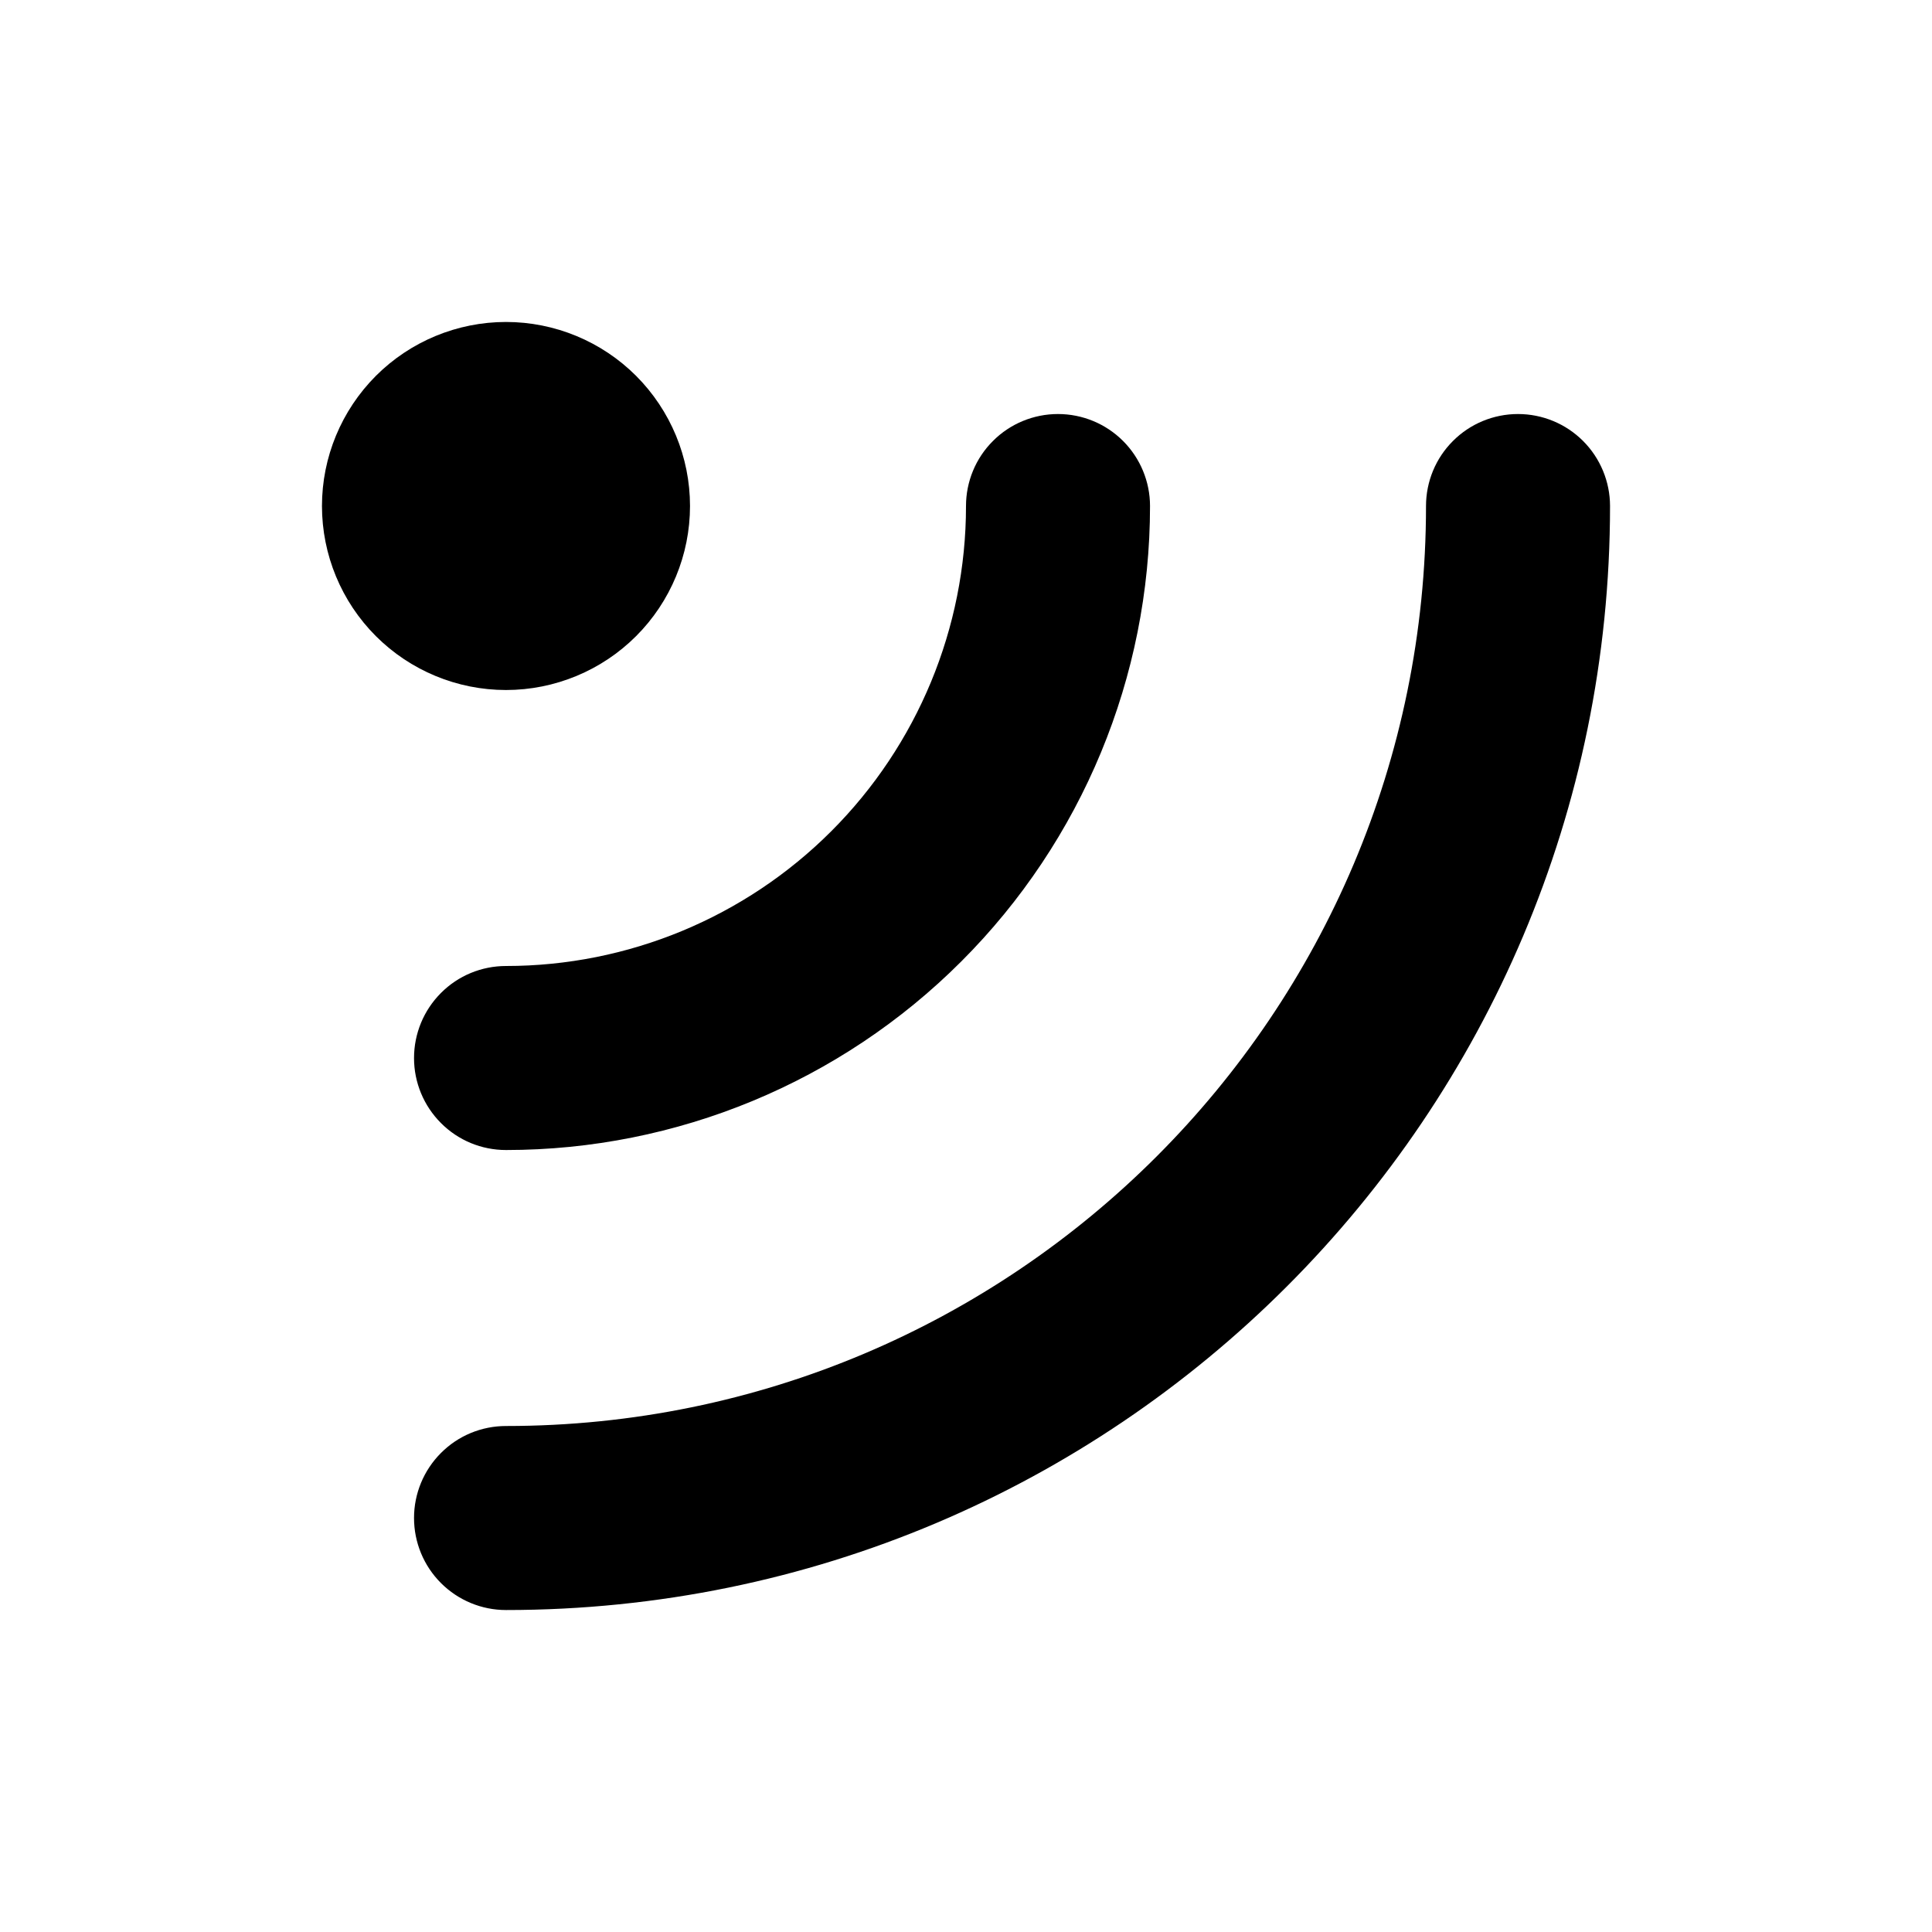
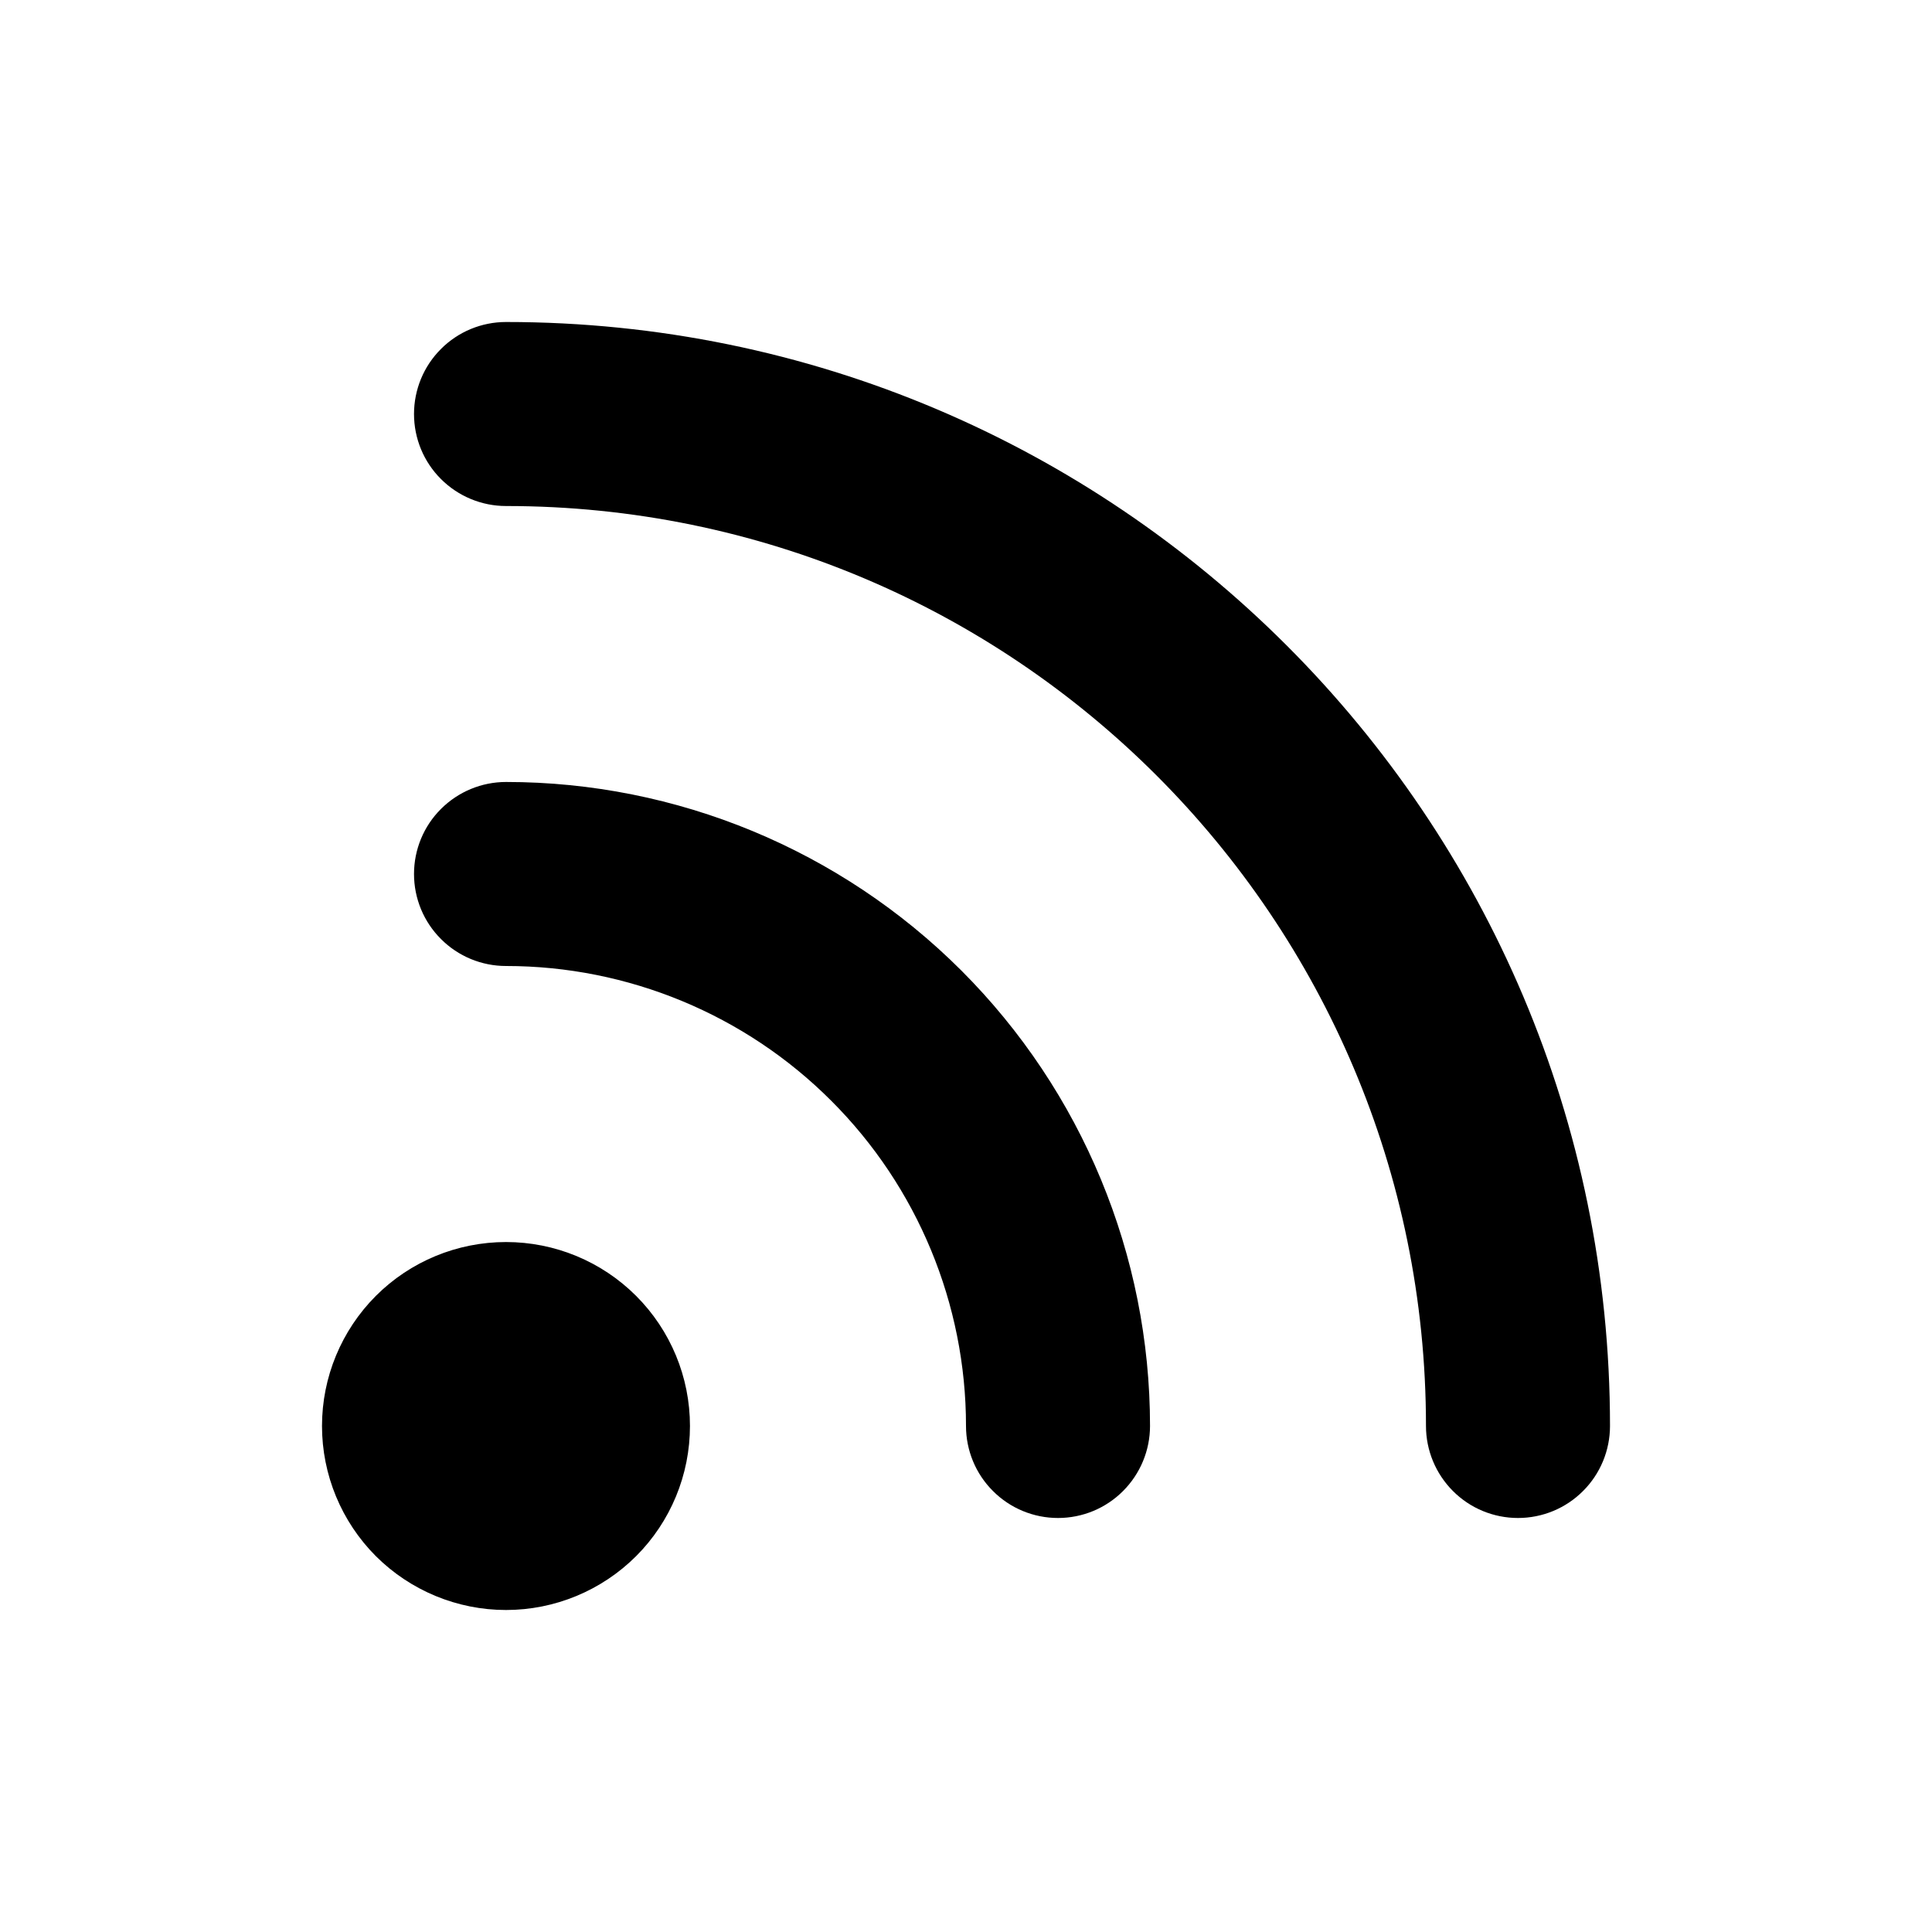
- <svg xmlns="http://www.w3.org/2000/svg" width="20" height="20" viewBox="0 0 20 20" fill="none">
-   <path fill-rule="evenodd" clip-rule="evenodd" d="M4.565 16.388C4.743 16.566 4.985 16.667 5.238 16.667C11.55 16.667 16.667 11.55 16.667 5.238C16.667 4.986 16.566 4.743 16.388 4.565C16.209 4.386 15.967 4.286 15.714 4.286C15.462 4.286 15.219 4.386 15.041 4.565C14.862 4.743 14.762 4.986 14.762 5.238C14.762 10.498 10.498 14.762 5.238 14.762C4.985 14.762 4.743 14.862 4.565 15.041C4.386 15.22 4.286 15.462 4.286 15.714C4.286 15.967 4.386 16.209 4.565 16.388ZM4.565 11.626C4.386 11.447 4.286 11.205 4.286 10.953C4.286 10.7 4.386 10.458 4.565 10.279C4.743 10.1 4.985 10 5.238 10C6.501 10 7.712 9.498 8.605 8.605C9.498 7.712 10 6.501 10 5.238C10 4.986 10.1 4.743 10.279 4.565C10.457 4.386 10.7 4.286 10.952 4.286C11.205 4.286 11.447 4.386 11.626 4.565C11.804 4.743 11.905 4.986 11.905 5.238C11.905 7.006 11.202 8.702 9.952 9.952C8.702 11.203 7.006 11.905 5.238 11.905C4.985 11.905 4.743 11.805 4.565 11.626ZM3.891 6.585C3.534 6.228 3.333 5.743 3.333 5.238C3.333 4.733 3.534 4.249 3.891 3.891C4.248 3.534 4.733 3.333 5.238 3.333C5.743 3.333 6.228 3.534 6.585 3.891C6.942 4.249 7.143 4.733 7.143 5.238C7.143 5.743 6.942 6.228 6.585 6.585C6.228 6.942 5.743 7.143 5.238 7.143C4.733 7.143 4.248 6.942 3.891 6.585Z" fill="currentColor" />
+ <svg xmlns="http://www.w3.org/2000/svg" width="24" height="24" viewBox="0 0 24 24" fill="none">
+   <g id="RSS">
+     <path id="Vector" fill-rule="evenodd" clip-rule="evenodd" d="M5.478 4.335C5.692 4.12 5.983 4 6.286 4C13.859 4 20 10.141 20 17.714C20 18.017 19.88 18.308 19.665 18.522C19.451 18.737 19.16 18.857 18.857 18.857C18.554 18.857 18.263 18.737 18.049 18.522C17.835 18.308 17.714 18.017 17.714 17.714C17.714 11.402 12.598 6.286 6.286 6.286C5.983 6.286 5.692 6.165 5.478 5.951C5.263 5.737 5.143 5.446 5.143 5.143C5.143 4.84 5.263 4.549 5.478 4.335ZM5.478 10.049C5.263 10.263 5.143 10.554 5.143 10.857C5.143 11.16 5.263 11.451 5.478 11.665C5.692 11.88 5.983 12 6.286 12C7.801 12 9.255 12.602 10.326 13.674C11.398 14.745 12 16.199 12 17.714C12 18.017 12.12 18.308 12.335 18.522C12.549 18.737 12.84 18.857 13.143 18.857C13.446 18.857 13.737 18.737 13.951 18.522C14.165 18.308 14.286 18.017 14.286 17.714C14.286 15.593 13.443 13.558 11.943 12.057C10.442 10.557 8.407 9.714 6.286 9.714C5.983 9.714 5.692 9.835 5.478 10.049ZM4.669 16.098C4.241 16.527 4 17.108 4 17.714C4 18.32 4.241 18.902 4.669 19.331C5.098 19.759 5.68 20 6.286 20C6.892 20 7.473 19.759 7.902 19.331C8.331 18.902 8.571 18.32 8.571 17.714C8.571 17.108 8.331 16.527 7.902 16.098C7.473 15.669 6.892 15.429 6.286 15.429C5.68 15.429 5.098 15.669 4.669 16.098Z" fill="currentColor" />
+   </g>
</svg>
